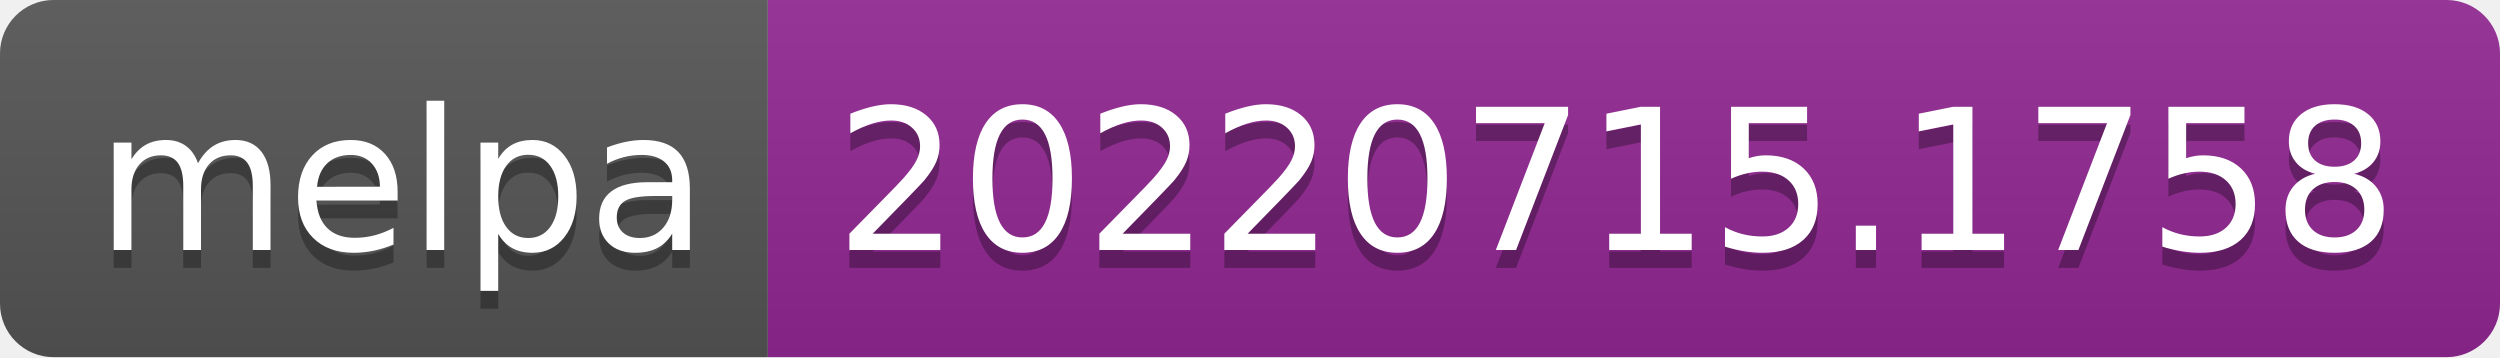
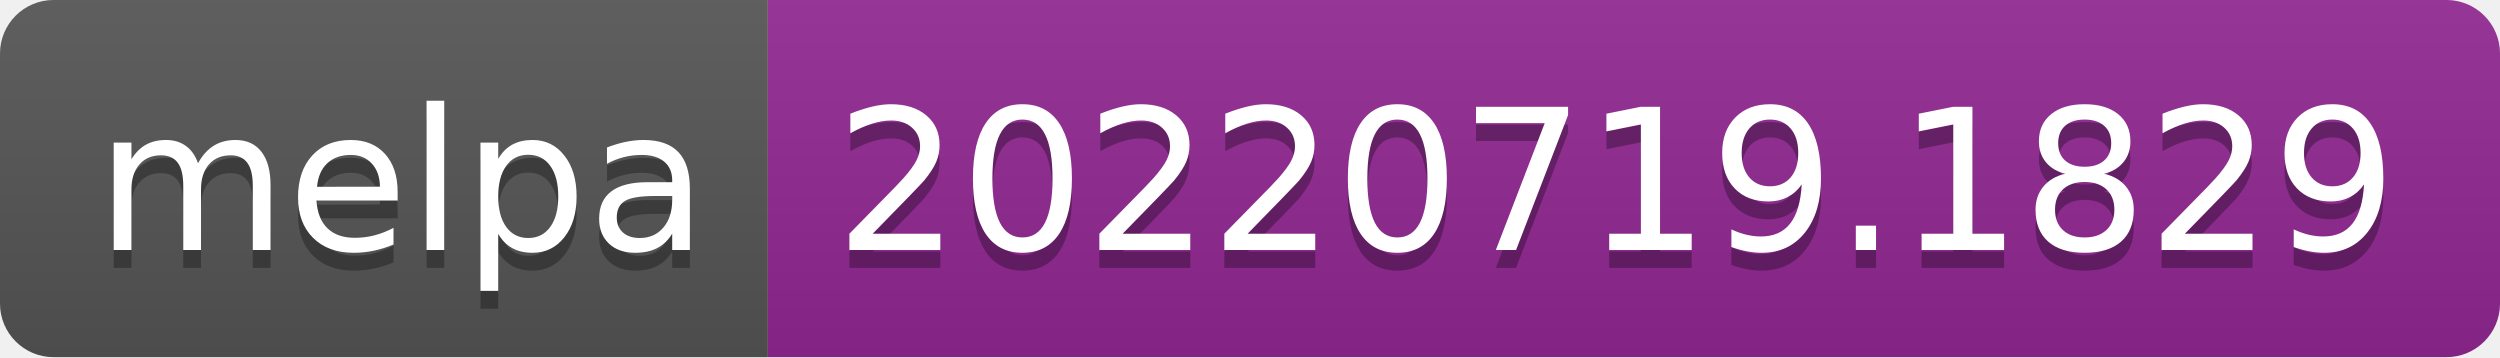
- <svg xmlns="http://www.w3.org/2000/svg" width="140" height="20" role="img" aria-label="melpa: 20220715.1758">
+ <svg xmlns="http://www.w3.org/2000/svg" width="140" height="20" role="img" aria-label="melpa: 20220719.1829">
  <linearGradient id="s" x2="0" y2="100%">
    <stop offset="0" stop-color="#bbb" stop-opacity=".1" />
    <stop offset="1" stop-opacity=".1" />
  </linearGradient>
  <clipPath id="r">
    <rect width="140" height="20" rx="3" fill="#fff" />
  </clipPath>
  <g clip-path="url(#r)">
    <rect width="43" height="20" fill="#555" />
    <rect x="43" width="97" height="20" fill="#922793" />
    <rect width="140" height="20" fill="url(#s)" />
  </g>
  <g fill="#fff" text-anchor="middle" font-family="Verdana,Geneva,DejaVu Sans,sans-serif" text-rendering="geometricPrecision" font-size="110">
    <text aria-hidden="true" x="225" y="150" fill="#010101" fill-opacity=".3" transform="scale(.1)" textLength="330">melpa</text>
    <text x="225" y="140" transform="scale(.1)" fill="#fff" textLength="330">melpa</text>
-     <text aria-hidden="true" x="905" y="150" fill="#010101" fill-opacity=".3" transform="scale(.1)" textLength="870">20220715.1758</text>
-     <text x="905" y="140" transform="scale(.1)" fill="#fff" textLength="870">20220715.1758</text>
+     <text aria-hidden="true" x="905" y="150" fill="#010101" fill-opacity=".3" transform="scale(.1)" textLength="870">20220719.1829</text>
+     <text x="905" y="140" transform="scale(.1)" fill="#fff" textLength="870">20220719.1829</text>
  </g>
</svg>
